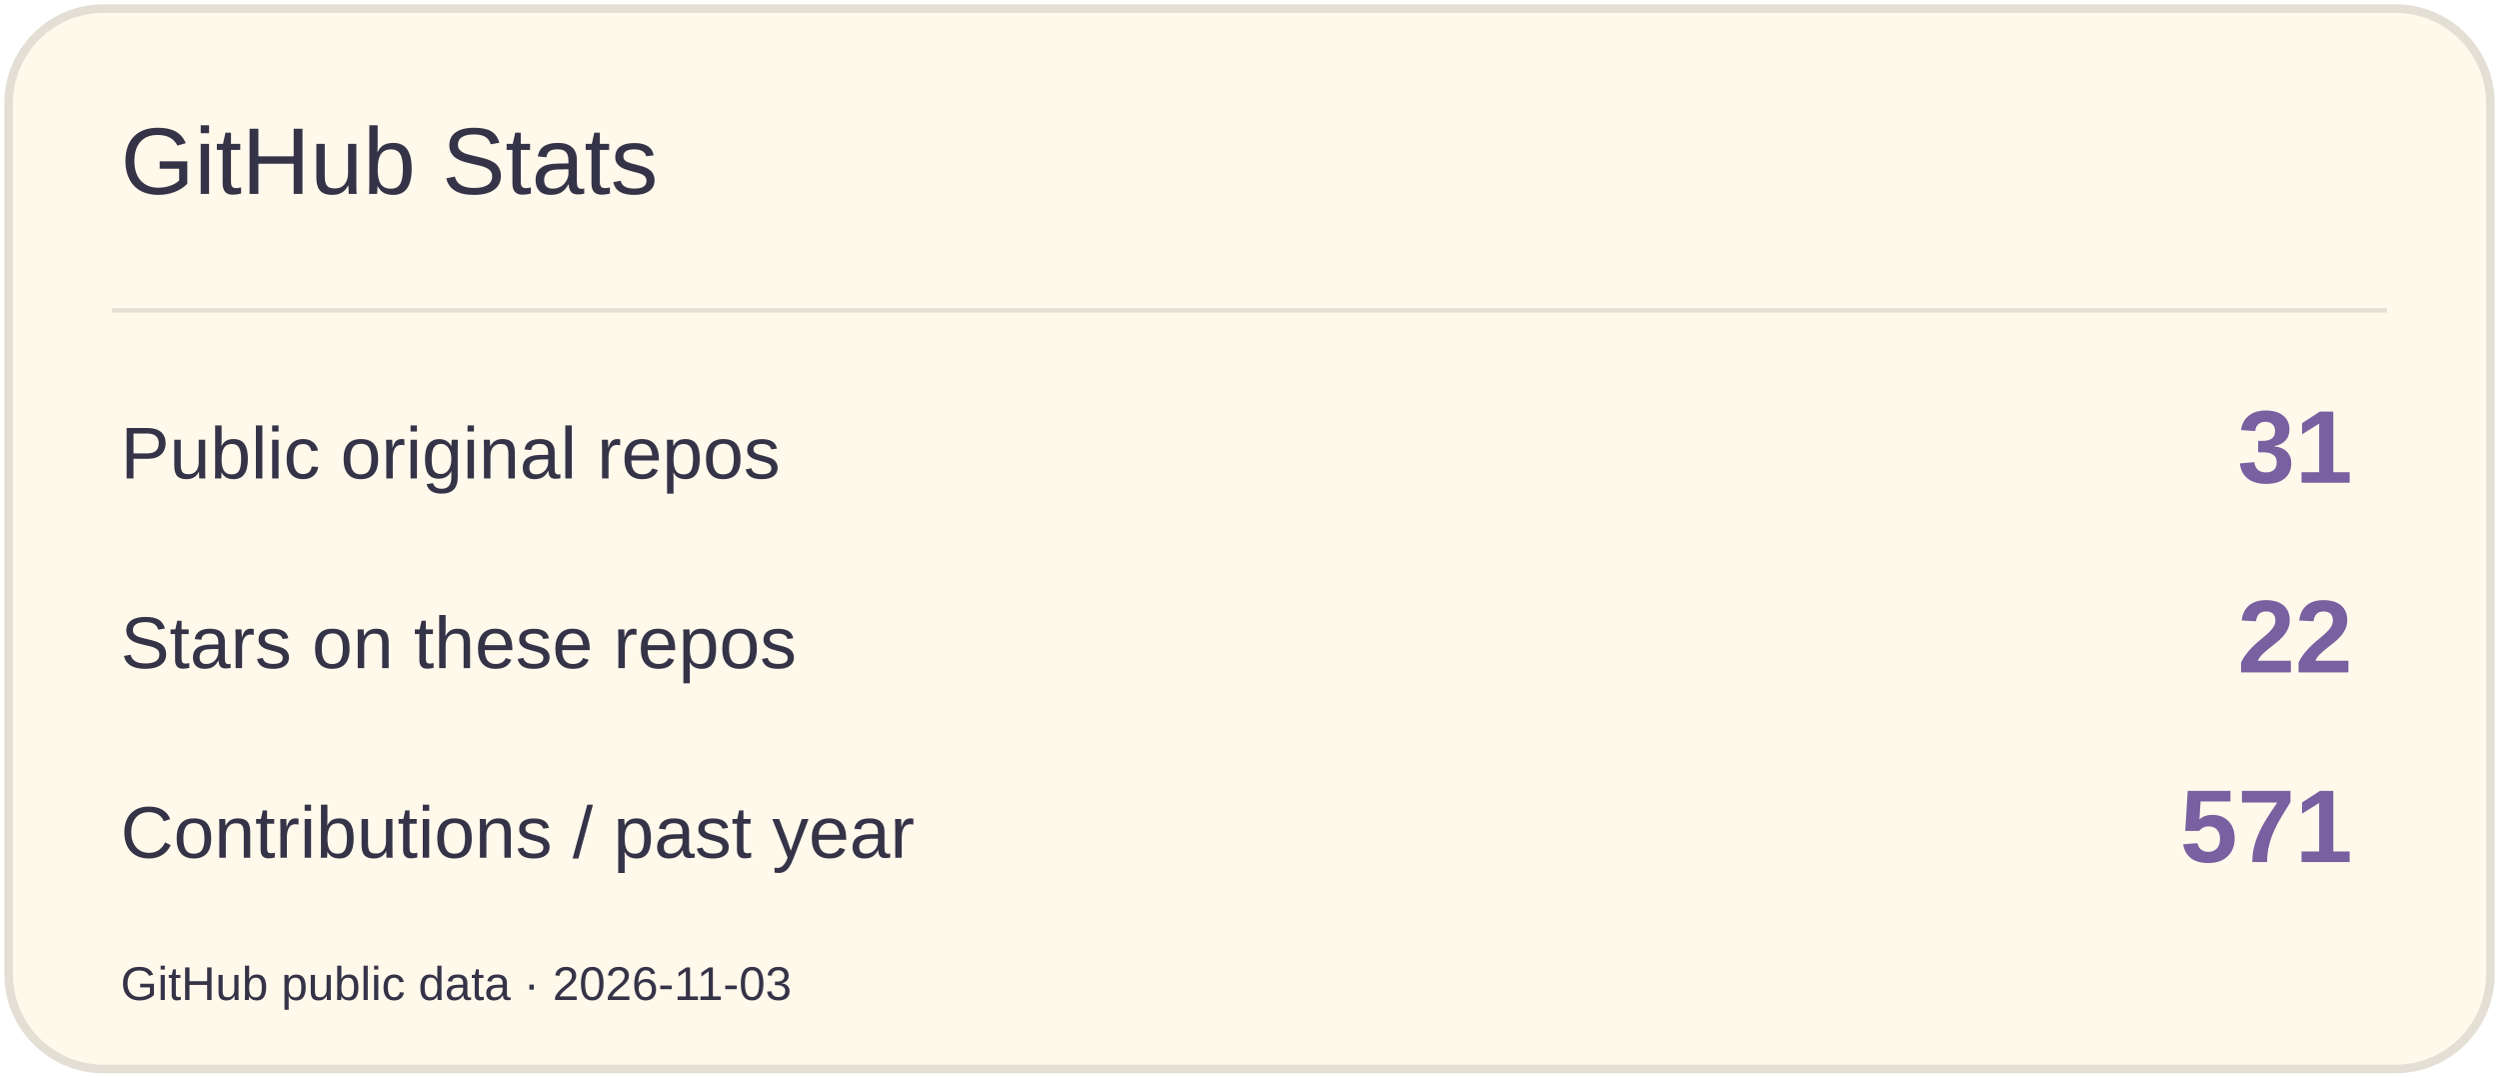
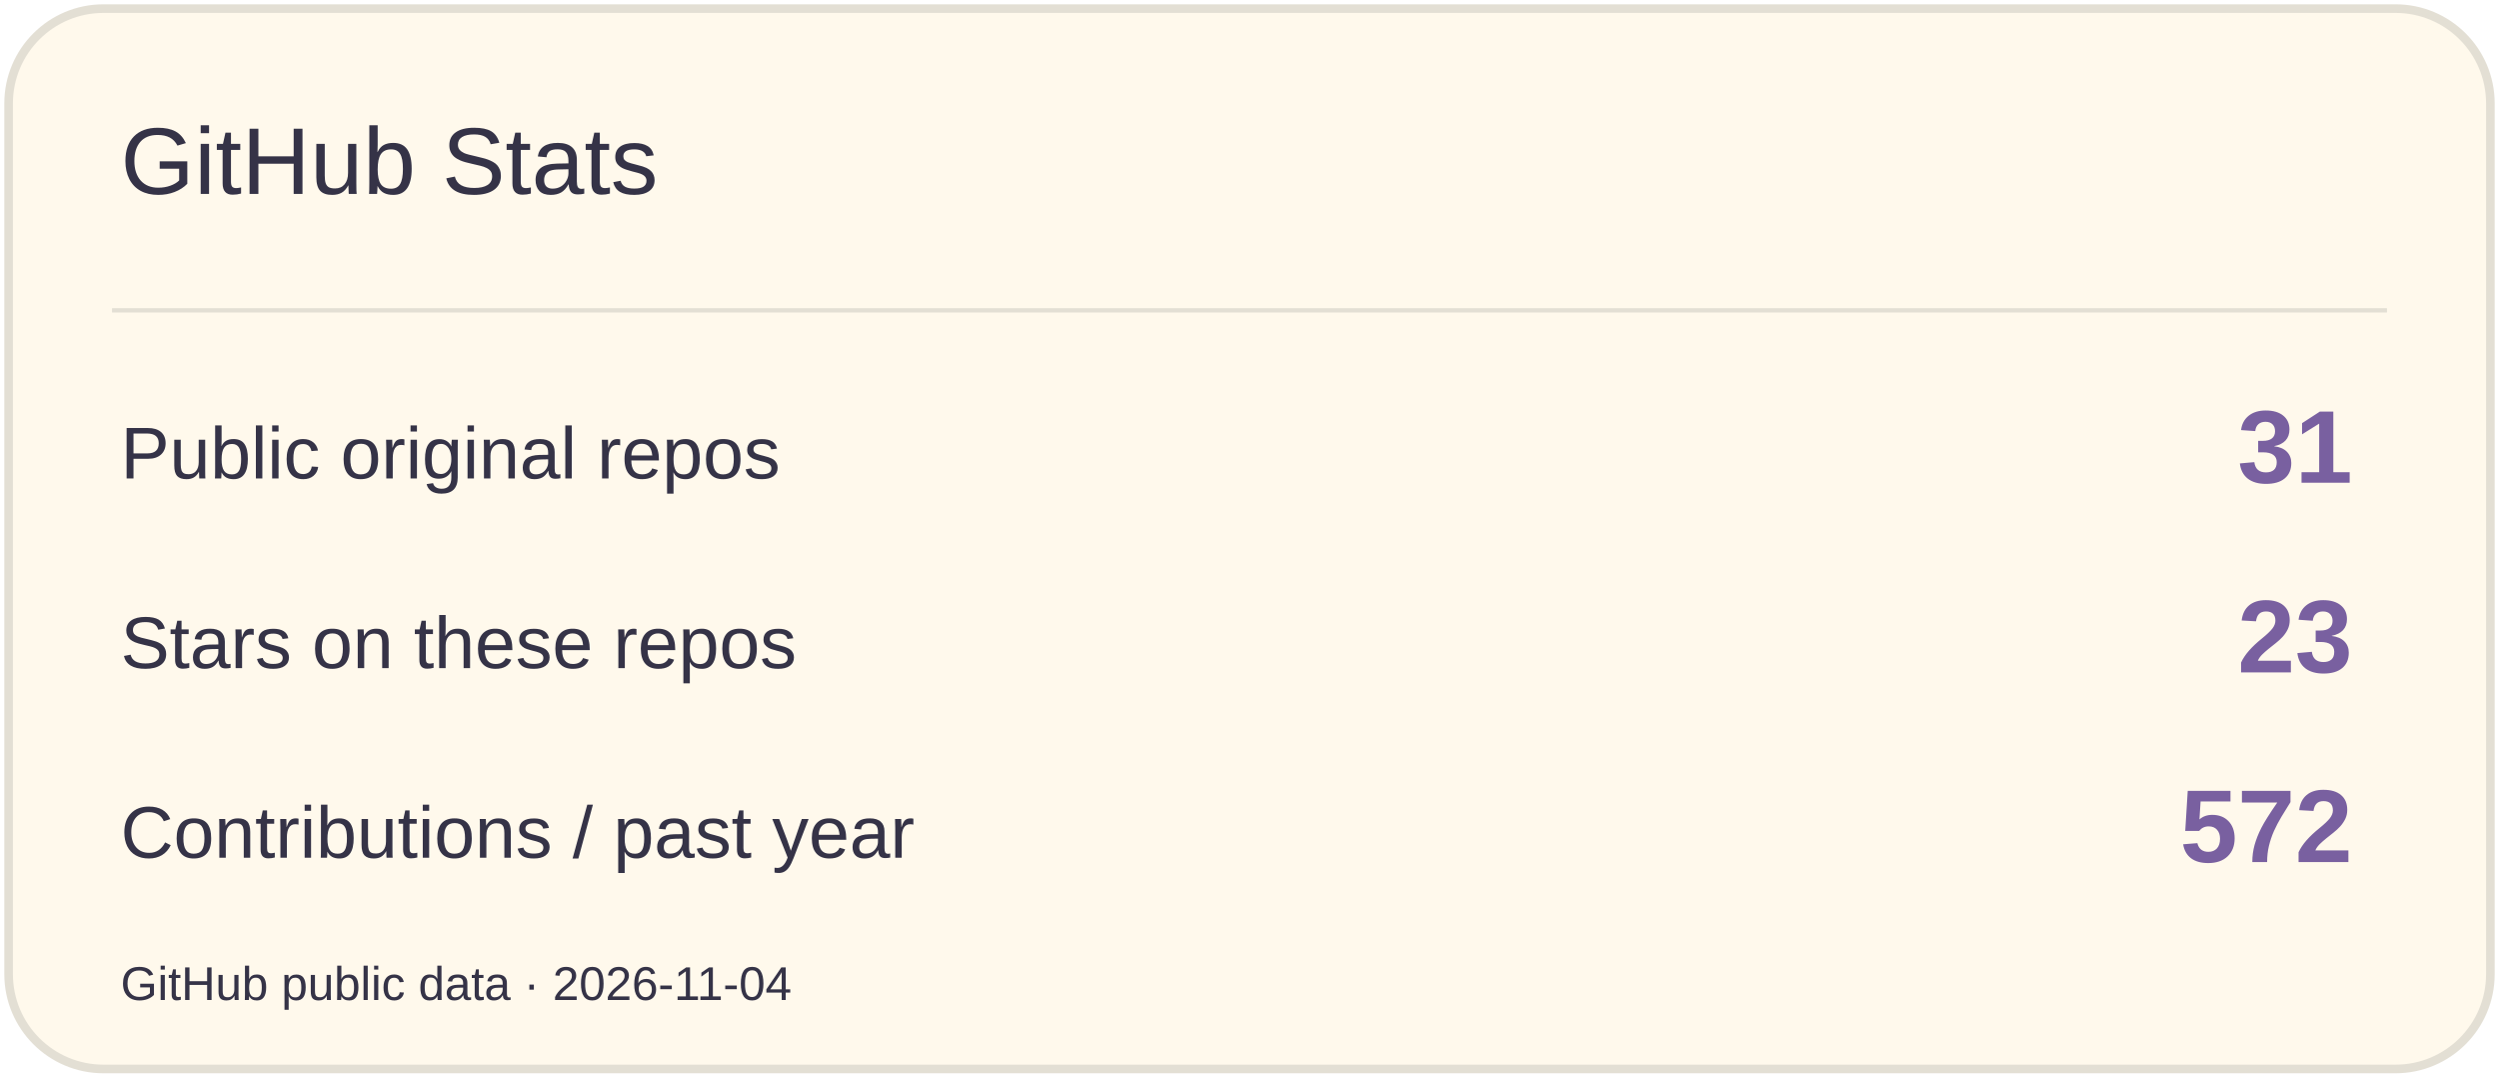
<svg xmlns="http://www.w3.org/2000/svg" width="580" height="250" viewBox="0 0 580 250" role="img" aria-label="GitHub Stats">
  <rect x="2" y="2" width="576" height="246" rx="22" fill="#FFF9EC" stroke="#E3DFD4" stroke-width="2" />
  <path d="M26 72H554" stroke="#E3DFD4" />
  <text x="28" y="45" font-size="22" fill="#353347" font-family="Arial,sans-serif">GitHub Stats</text>
  <text x="28" y="111" font-size="17" fill="#353347" font-family="Arial,sans-serif">Public original repos</text>
  <text x="546" y="112" font-size="24" fill="#7960A0" font-family="Arial,sans-serif" text-anchor="end" font-weight="700">31</text>
  <text x="28" y="155" font-size="17" fill="#353347" font-family="Arial,sans-serif">Stars on these repos</text>
-   <text x="546" y="156" font-size="24" fill="#7960A0" font-family="Arial,sans-serif" text-anchor="end" font-weight="700">22</text>
+   <text x="546" y="156" font-size="24" fill="#7960A0" font-family="Arial,sans-serif" text-anchor="end" font-weight="700">23</text>
  <text x="28" y="199" font-size="17" fill="#353347" font-family="Arial,sans-serif">Contributions / past year</text>
-   <text x="546" y="200" font-size="24" fill="#7960A0" font-family="Arial,sans-serif" text-anchor="end" font-weight="700">571</text>
-   <text x="28" y="232" font-size="11" fill="#353347" font-family="Arial,sans-serif">GitHub public data · 2026-11-03</text>
+   <text x="546" y="200" font-size="24" fill="#7960A0" font-family="Arial,sans-serif" text-anchor="end" font-weight="700">572</text>
+   <text x="28" y="232" font-size="11" fill="#353347" font-family="Arial,sans-serif">GitHub public data · 2026-11-04</text>
</svg>
